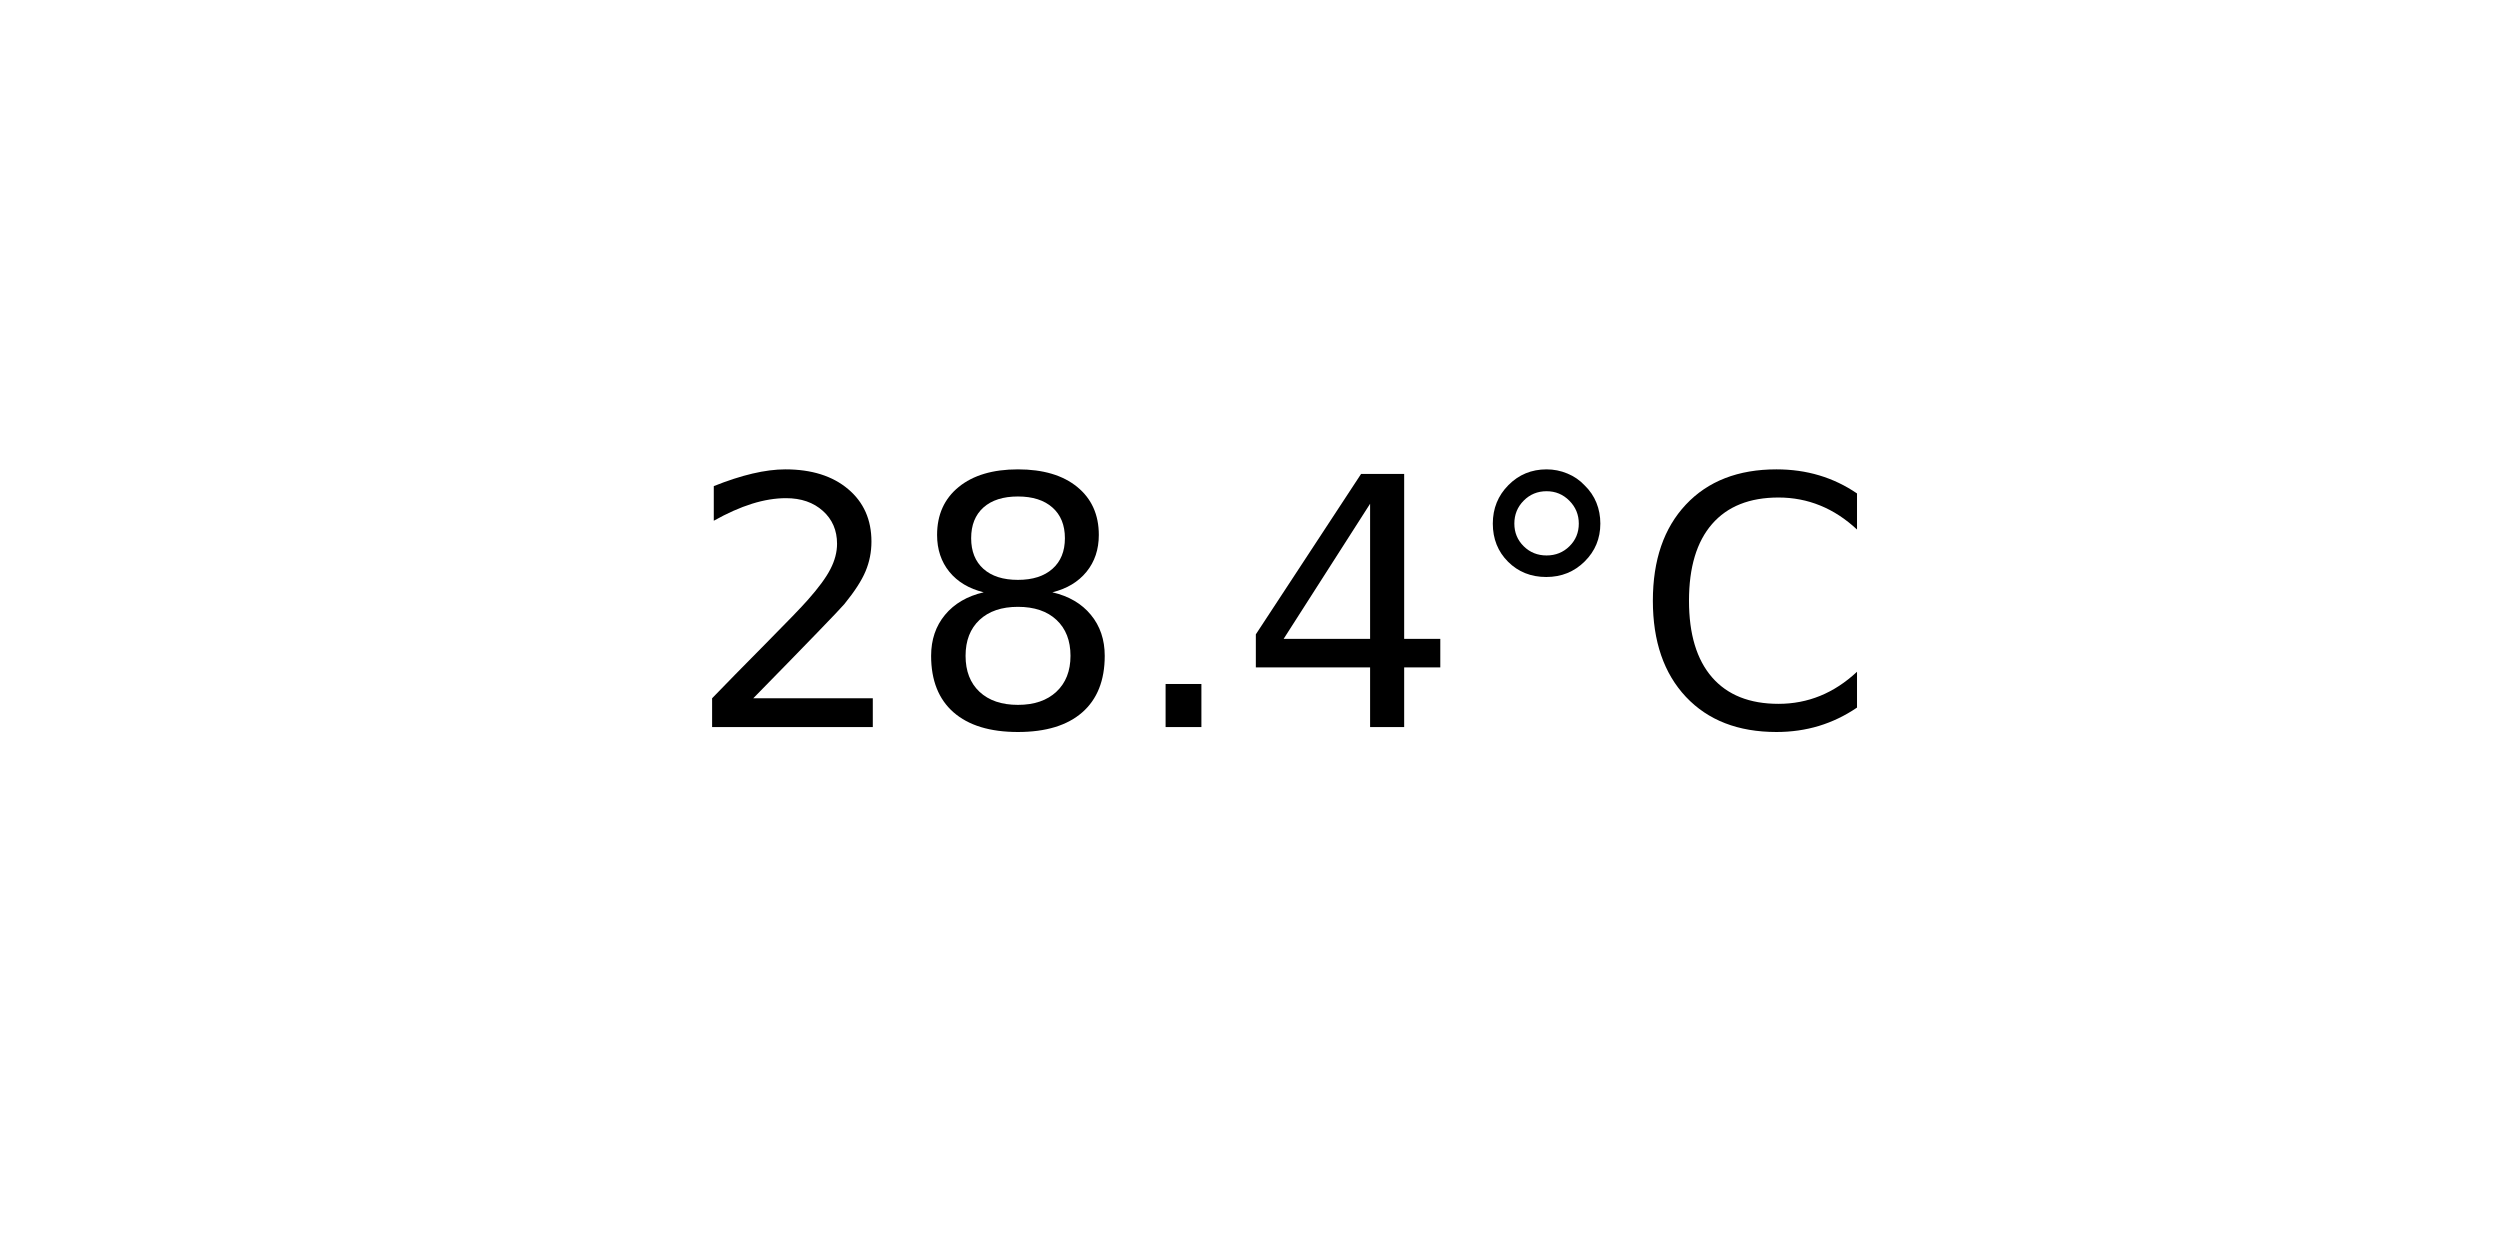
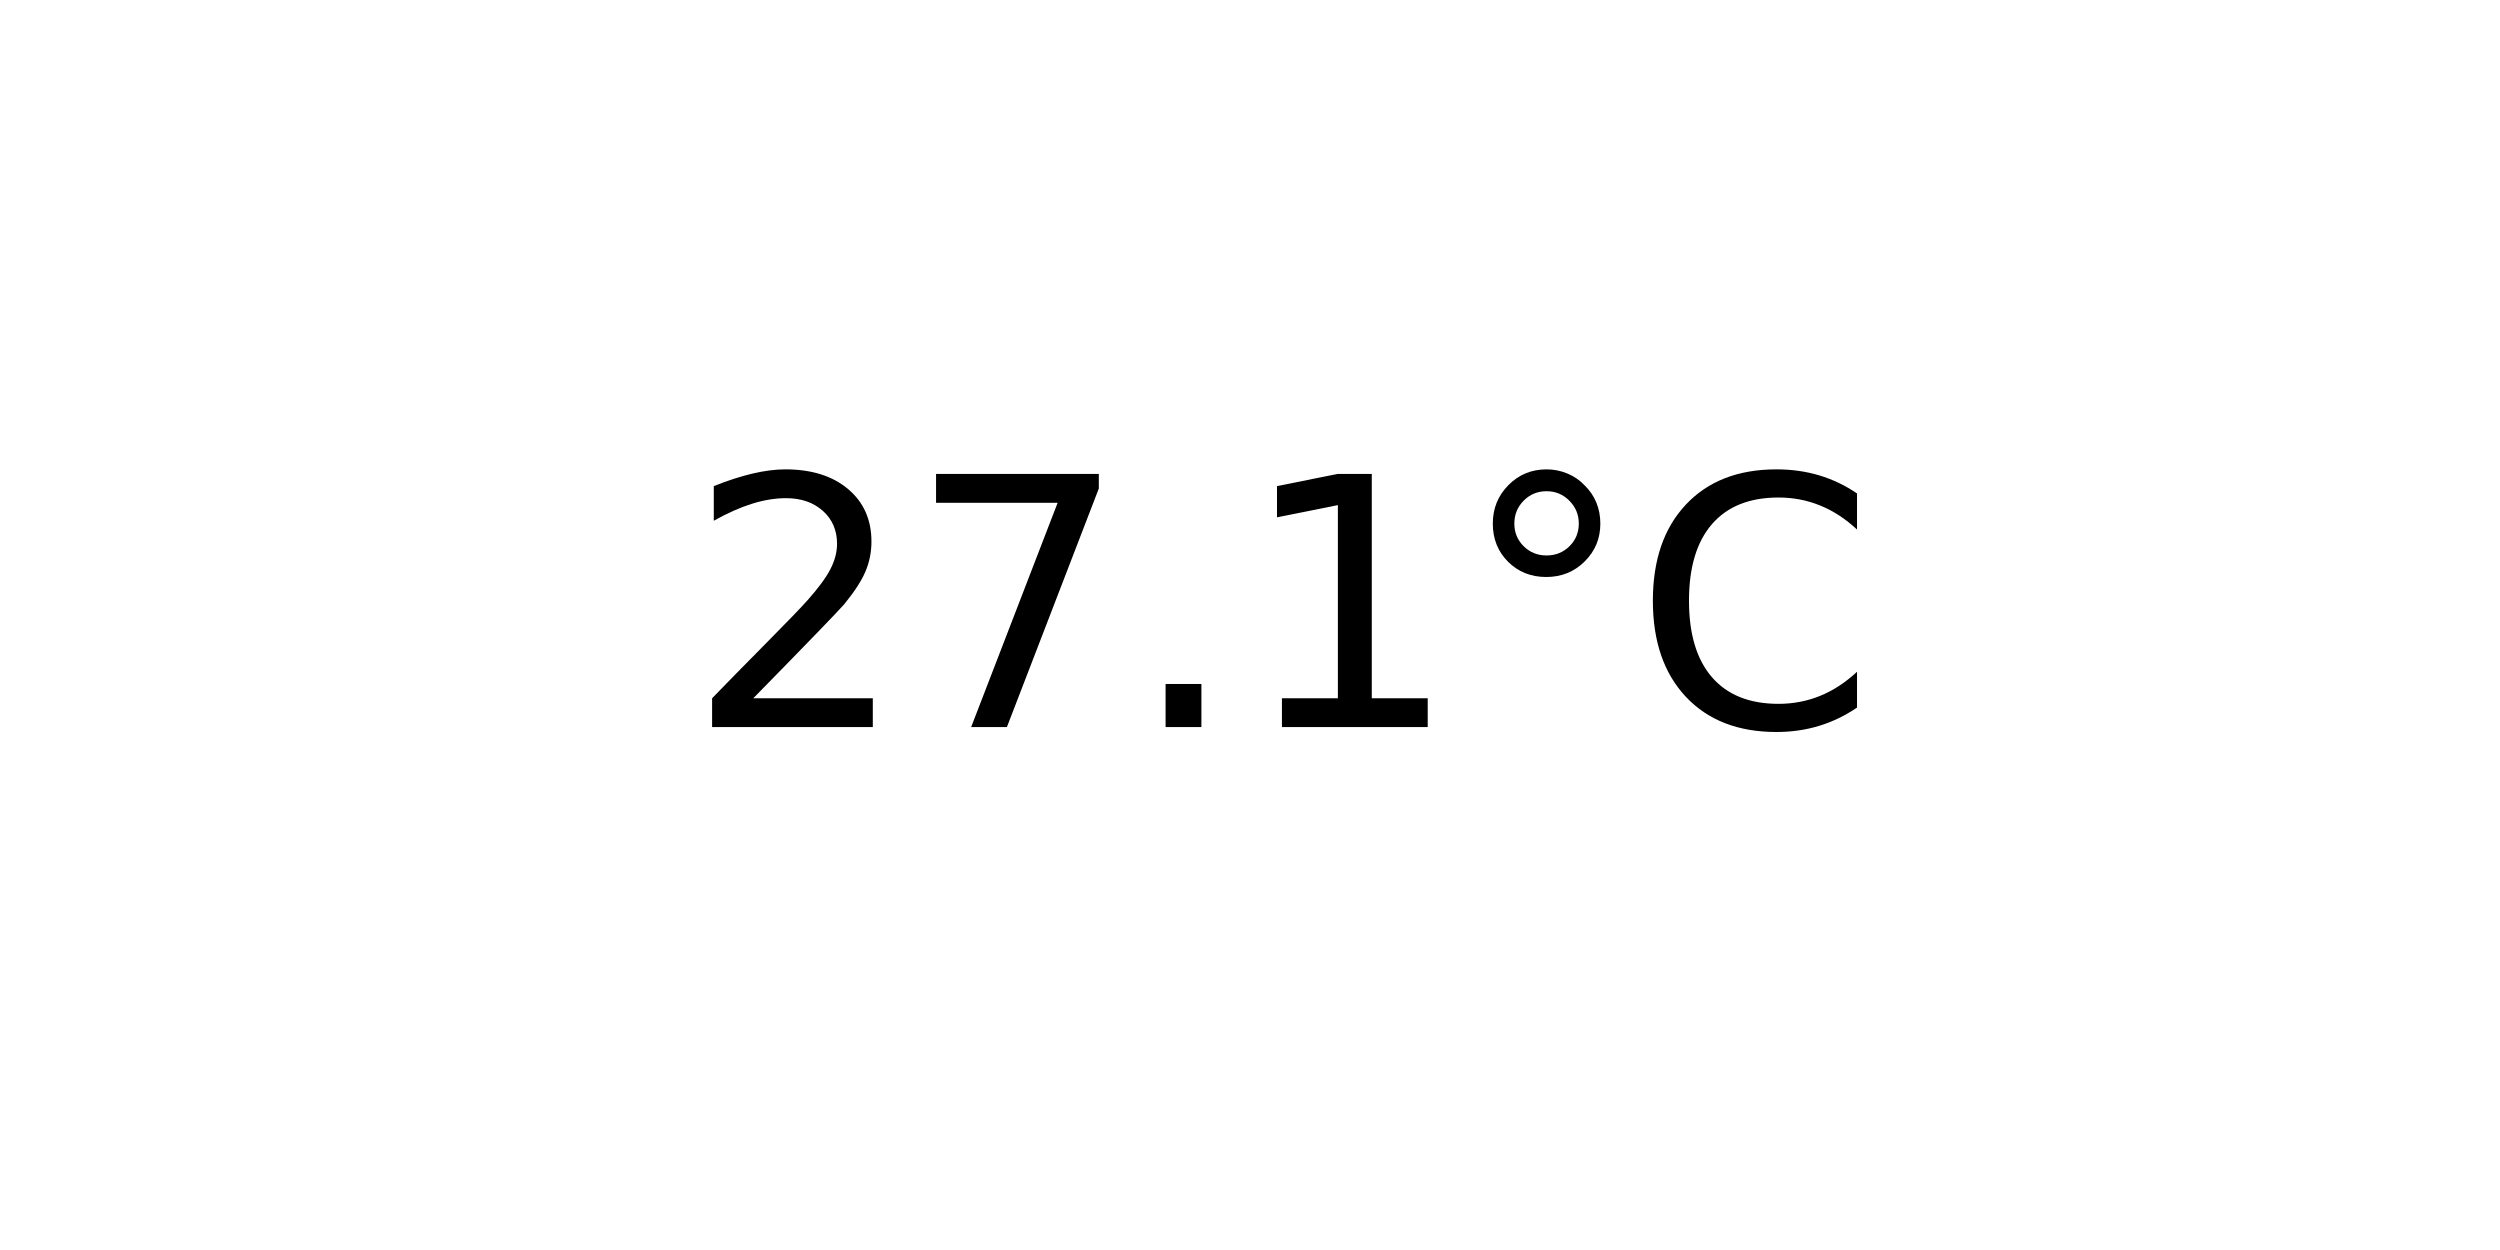
<svg xmlns="http://www.w3.org/2000/svg" xmlns:xlink="http://www.w3.org/1999/xlink" width="72pt" height="36pt" viewBox="0 0 72 36" version="1.1">
  <defs>
    <style type="text/css">*{stroke-linejoin: round; stroke-linecap: butt}</style>
  </defs>
  <g id="figure_1">
    <g id="axes_1">
      <g id="text_1">
        <g transform="translate(19.77578 20.93937) scale(0.1 -0.1)">
          <defs>
            <path id="DejaVuSans-32" d="M 1228 531  L 3431 531  L 3431 0  L 469 0  L 469 531  Q 828 903 1448 1529  Q 2069 2156 2228 2338  Q 2531 2678 2651 2914  Q 2772 3150 2772 3378  Q 2772 3750 2511 3984  Q 2250 4219 1831 4219  Q 1534 4219 1204 4116  Q 875 4013 500 3803  L 500 4441  Q 881 4594 1212 4672  Q 1544 4750 1819 4750  Q 2544 4750 2975 4387  Q 3406 4025 3406 3419  Q 3406 3131 3298 2873  Q 3191 2616 2906 2266  Q 2828 2175 2409 1742  Q 1991 1309 1228 531  z " transform="scale(0.015625)" />
-             <path id="DejaVuSans-38" d="M 2034 2216  Q 1584 2216 1326 1975  Q 1069 1734 1069 1313  Q 1069 891 1326 650  Q 1584 409 2034 409  Q 2484 409 2743 651  Q 3003 894 3003 1313  Q 3003 1734 2745 1975  Q 2488 2216 2034 2216  z M 1403 2484  Q 997 2584 770 2862  Q 544 3141 544 3541  Q 544 4100 942 4425  Q 1341 4750 2034 4750  Q 2731 4750 3128 4425  Q 3525 4100 3525 3541  Q 3525 3141 3298 2862  Q 3072 2584 2669 2484  Q 3125 2378 3379 2068  Q 3634 1759 3634 1313  Q 3634 634 3220 271  Q 2806 -91 2034 -91  Q 1263 -91 848 271  Q 434 634 434 1313  Q 434 1759 690 2068  Q 947 2378 1403 2484  z M 1172 3481  Q 1172 3119 1398 2916  Q 1625 2713 2034 2713  Q 2441 2713 2670 2916  Q 2900 3119 2900 3481  Q 2900 3844 2670 4047  Q 2441 4250 2034 4250  Q 1625 4250 1398 4047  Q 1172 3844 1172 3481  z " transform="scale(0.015625)" />
+             <path id="DejaVuSans-37" d="M 525 4666  L 3525 4666  L 3525 4397  L 1831 0  L 1172 0  L 2766 4134  L 525 4134  L 525 4666  z " transform="scale(0.015625)" />
            <path id="DejaVuSans-2e" d="M 684 794  L 1344 794  L 1344 0  L 684 0  L 684 794  z " transform="scale(0.015625)" />
-             <path id="DejaVuSans-34" d="M 2419 4116  L 825 1625  L 2419 1625  L 2419 4116  z M 2253 4666  L 3047 4666  L 3047 1625  L 3713 1625  L 3713 1100  L 3047 1100  L 3047 0  L 2419 0  L 2419 1100  L 313 1100  L 313 1709  L 2253 4666  z " transform="scale(0.015625)" />
+             <path id="DejaVuSans-31" d="M 794 531  L 1825 531  L 1825 4091  L 703 3866  L 703 4441  L 1819 4666  L 2450 4666  L 2450 531  L 3481 531  L 3481 0  L 794 0  L 794 531  z " transform="scale(0.015625)" />
            <path id="DejaVuSans-b0" d="M 1600 4347  Q 1350 4347 1178 4173  Q 1006 4000 1006 3750  Q 1006 3503 1178 3333  Q 1350 3163 1600 3163  Q 1850 3163 2022 3333  Q 2194 3503 2194 3750  Q 2194 3997 2020 4172  Q 1847 4347 1600 4347  z M 1600 4750  Q 1800 4750 1984 4673  Q 2169 4597 2303 4453  Q 2447 4313 2519 4134  Q 2591 3956 2591 3750  Q 2591 3338 2302 3052  Q 2013 2766 1594 2766  Q 1172 2766 890 3047  Q 609 3328 609 3750  Q 609 4169 896 4459  Q 1184 4750 1600 4750  z " transform="scale(0.015625)" />
            <path id="DejaVuSans-43" d="M 4122 4306  L 4122 3641  Q 3803 3938 3442 4084  Q 3081 4231 2675 4231  Q 1875 4231 1450 3742  Q 1025 3253 1025 2328  Q 1025 1406 1450 917  Q 1875 428 2675 428  Q 3081 428 3442 575  Q 3803 722 4122 1019  L 4122 359  Q 3791 134 3420 21  Q 3050 -91 2638 -91  Q 1578 -91 968 557  Q 359 1206 359 2328  Q 359 3453 968 4101  Q 1578 4750 2638 4750  Q 3056 4750 3426 4639  Q 3797 4528 4122 4306  z " transform="scale(0.015625)" />
          </defs>
          <use xlink:href="#DejaVuSans-32" />
-           <use xlink:href="#DejaVuSans-38" x="63.623" />
+           <use xlink:href="#DejaVuSans-37" x="63.623" />
          <use xlink:href="#DejaVuSans-2e" x="127.246" />
-           <use xlink:href="#DejaVuSans-34" x="159.033" />
+           <use xlink:href="#DejaVuSans-31" x="159.033" />
          <use xlink:href="#DejaVuSans-b0" x="222.656" />
          <use xlink:href="#DejaVuSans-43" x="272.656" />
        </g>
      </g>
    </g>
  </g>
</svg>
